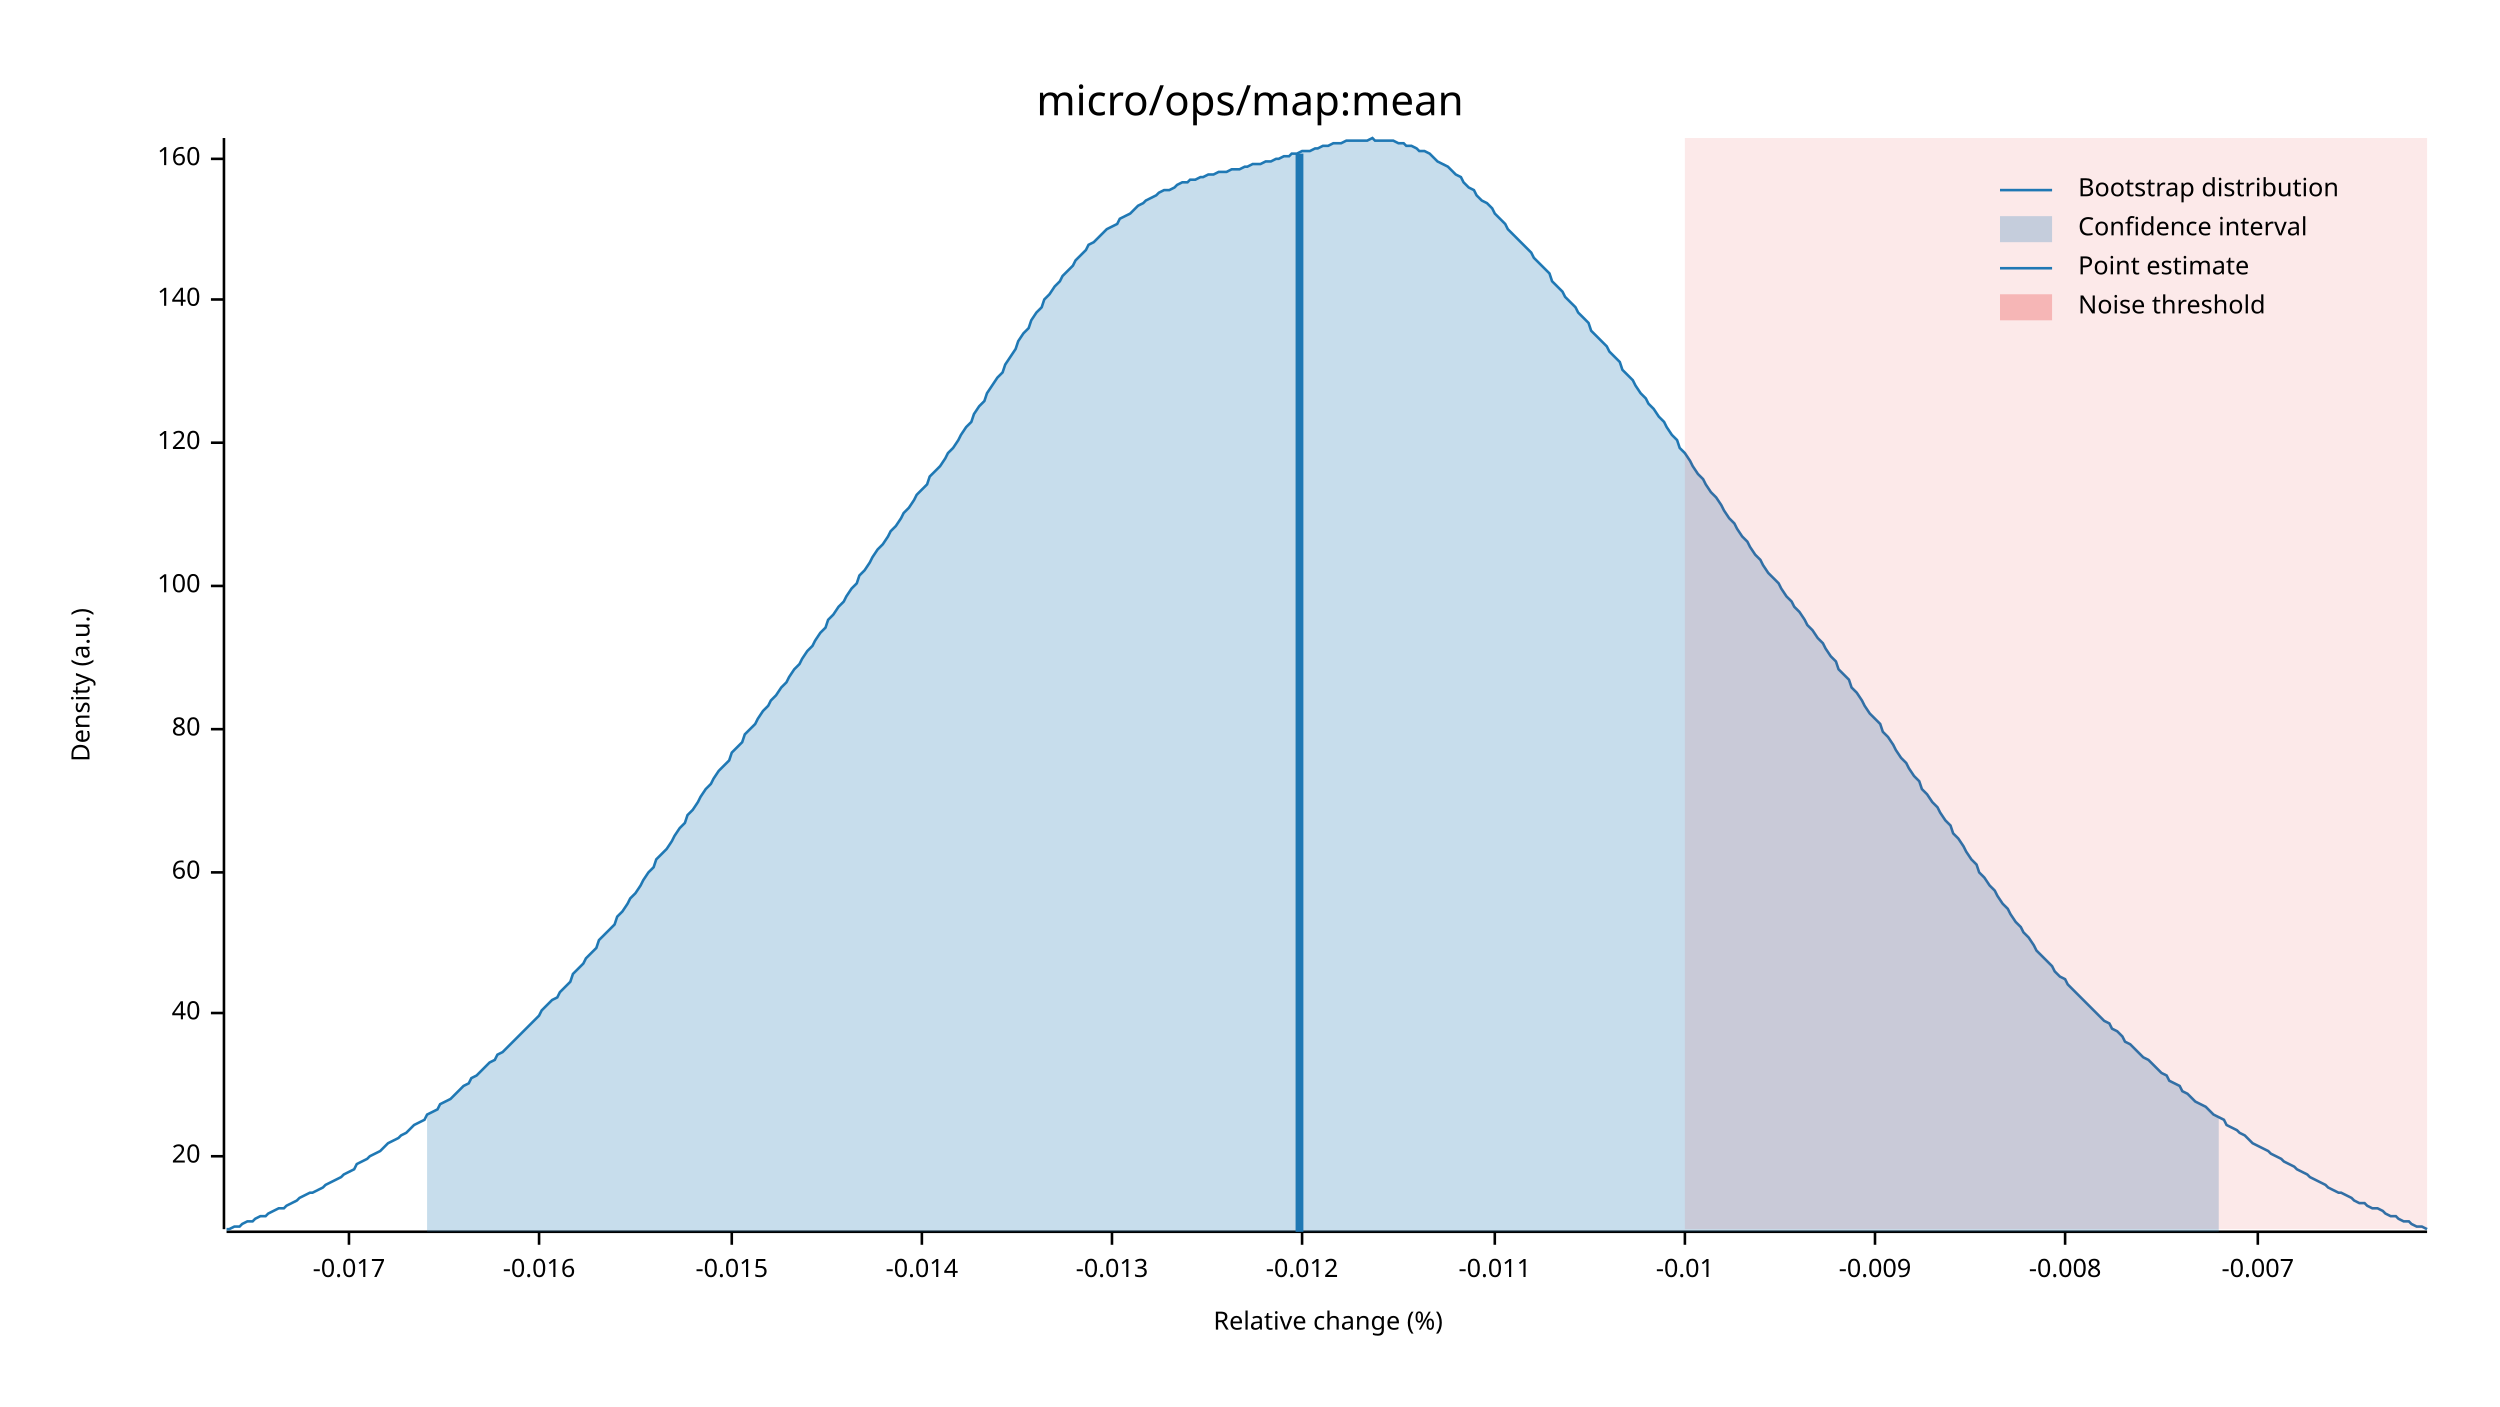
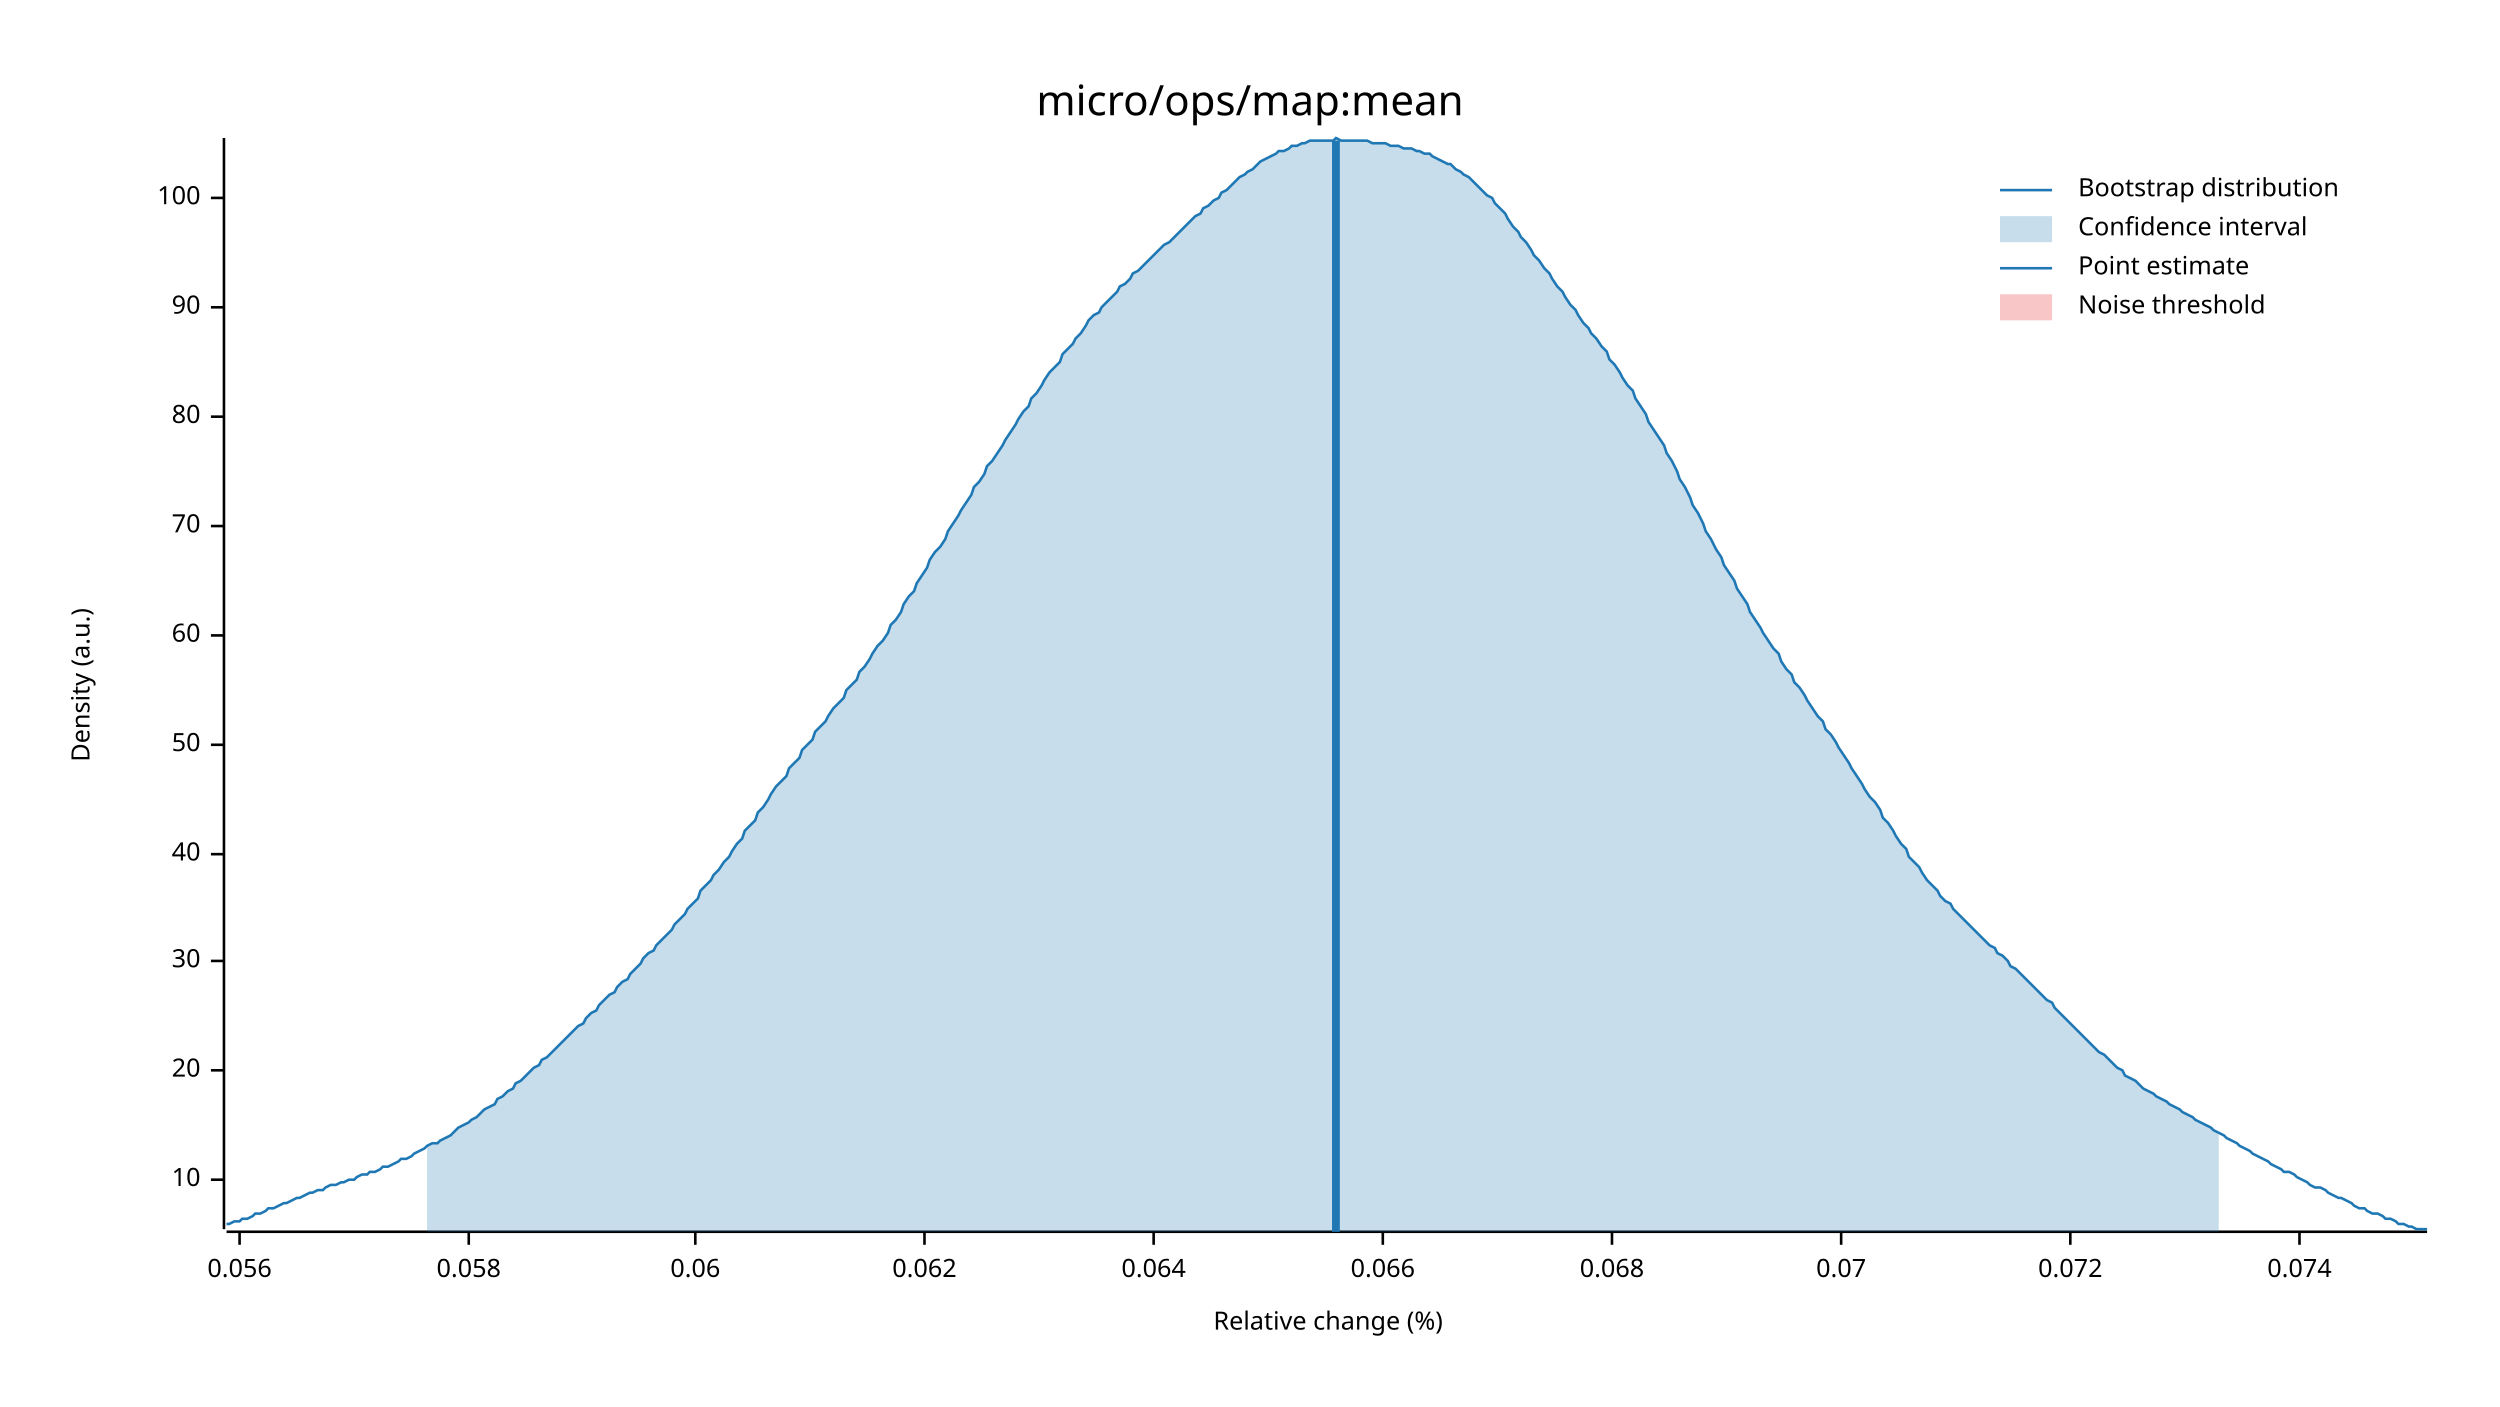
<svg xmlns="http://www.w3.org/2000/svg" width="960" height="540" viewBox="0 0 960 540">
  <text x="480" y="32" dy="0.76em" text-anchor="middle" font-family="sans-serif" font-size="16.129" opacity="1" fill="#000000">
micro/ops/map:mean
</text>
  <text x="27" y="263" dy="0.76em" text-anchor="middle" font-family="sans-serif" font-size="9.677" opacity="1" fill="#000000" transform="rotate(270, 27, 263)">
Density (a.u.)
</text>
  <text x="510" y="513" dy="-0.5ex" text-anchor="middle" font-family="sans-serif" font-size="9.677" opacity="1" fill="#000000">
Relative change (%)
</text>
  <polyline fill="none" opacity="1" stroke="#000000" stroke-width="1" points="86,53 86,472 " />
-   <text x="77" y="444" dy="0.5ex" text-anchor="end" font-family="sans-serif" font-size="9.677" opacity="1" fill="#000000">
+   <text x="77" y="453" dy="0.5ex" text-anchor="end" font-family="sans-serif" font-size="9.677" opacity="1" fill="#000000">
+ 10
+ </text>
+   <polyline fill="none" opacity="1" stroke="#000000" stroke-width="1" points="81,453 86,453 " />
+   <text x="77" y="411" dy="0.5ex" text-anchor="end" font-family="sans-serif" font-size="9.677" opacity="1" fill="#000000">
20
</text>
-   <polyline fill="none" opacity="1" stroke="#000000" stroke-width="1" points="81,444 86,444 " />
-   <text x="77" y="389" dy="0.5ex" text-anchor="end" font-family="sans-serif" font-size="9.677" opacity="1" fill="#000000">
+   <polyline fill="none" opacity="1" stroke="#000000" stroke-width="1" points="81,411 86,411 " />
+   <text x="77" y="369" dy="0.5ex" text-anchor="end" font-family="sans-serif" font-size="9.677" opacity="1" fill="#000000">
+ 30
+ </text>
+   <polyline fill="none" opacity="1" stroke="#000000" stroke-width="1" points="81,369 86,369 " />
+   <text x="77" y="328" dy="0.5ex" text-anchor="end" font-family="sans-serif" font-size="9.677" opacity="1" fill="#000000">
40
</text>
-   <polyline fill="none" opacity="1" stroke="#000000" stroke-width="1" points="81,389 86,389 " />
-   <text x="77" y="335" dy="0.5ex" text-anchor="end" font-family="sans-serif" font-size="9.677" opacity="1" fill="#000000">
+   <polyline fill="none" opacity="1" stroke="#000000" stroke-width="1" points="81,328 86,328 " />
+   <text x="77" y="286" dy="0.5ex" text-anchor="end" font-family="sans-serif" font-size="9.677" opacity="1" fill="#000000">
+ 50
+ </text>
+   <polyline fill="none" opacity="1" stroke="#000000" stroke-width="1" points="81,286 86,286 " />
+   <text x="77" y="244" dy="0.5ex" text-anchor="end" font-family="sans-serif" font-size="9.677" opacity="1" fill="#000000">
60
</text>
-   <polyline fill="none" opacity="1" stroke="#000000" stroke-width="1" points="81,335 86,335 " />
-   <text x="77" y="280" dy="0.5ex" text-anchor="end" font-family="sans-serif" font-size="9.677" opacity="1" fill="#000000">
+   <polyline fill="none" opacity="1" stroke="#000000" stroke-width="1" points="81,244 86,244 " />
+   <text x="77" y="202" dy="0.5ex" text-anchor="end" font-family="sans-serif" font-size="9.677" opacity="1" fill="#000000">
+ 70
+ </text>
+   <polyline fill="none" opacity="1" stroke="#000000" stroke-width="1" points="81,202 86,202 " />
+   <text x="77" y="160" dy="0.5ex" text-anchor="end" font-family="sans-serif" font-size="9.677" opacity="1" fill="#000000">
80
</text>
-   <polyline fill="none" opacity="1" stroke="#000000" stroke-width="1" points="81,280 86,280 " />
-   <text x="77" y="225" dy="0.5ex" text-anchor="end" font-family="sans-serif" font-size="9.677" opacity="1" fill="#000000">
+   <polyline fill="none" opacity="1" stroke="#000000" stroke-width="1" points="81,160 86,160 " />
+   <text x="77" y="118" dy="0.5ex" text-anchor="end" font-family="sans-serif" font-size="9.677" opacity="1" fill="#000000">
+ 90
+ </text>
+   <polyline fill="none" opacity="1" stroke="#000000" stroke-width="1" points="81,118 86,118 " />
+   <text x="77" y="76" dy="0.5ex" text-anchor="end" font-family="sans-serif" font-size="9.677" opacity="1" fill="#000000">
100
</text>
-   <polyline fill="none" opacity="1" stroke="#000000" stroke-width="1" points="81,225 86,225 " />
-   <text x="77" y="170" dy="0.5ex" text-anchor="end" font-family="sans-serif" font-size="9.677" opacity="1" fill="#000000">
- 120
+   <polyline fill="none" opacity="1" stroke="#000000" stroke-width="1" points="81,76 86,76 " />
+   <polyline fill="none" opacity="1" stroke="#000000" stroke-width="1" points="87,473 932,473 " />
+   <text x="92" y="483" dy="0.76em" text-anchor="middle" font-family="sans-serif" font-size="9.677" opacity="1" fill="#000000">
+ 0.056
</text>
-   <polyline fill="none" opacity="1" stroke="#000000" stroke-width="1" points="81,170 86,170 " />
-   <text x="77" y="115" dy="0.5ex" text-anchor="end" font-family="sans-serif" font-size="9.677" opacity="1" fill="#000000">
- 140
+   <polyline fill="none" opacity="1" stroke="#000000" stroke-width="1" points="92,473 92,478 " />
+   <text x="180" y="483" dy="0.76em" text-anchor="middle" font-family="sans-serif" font-size="9.677" opacity="1" fill="#000000">
+ 0.058
</text>
-   <polyline fill="none" opacity="1" stroke="#000000" stroke-width="1" points="81,115 86,115 " />
-   <text x="77" y="61" dy="0.5ex" text-anchor="end" font-family="sans-serif" font-size="9.677" opacity="1" fill="#000000">
- 160
+   <polyline fill="none" opacity="1" stroke="#000000" stroke-width="1" points="180,473 180,478 " />
+   <text x="267" y="483" dy="0.76em" text-anchor="middle" font-family="sans-serif" font-size="9.677" opacity="1" fill="#000000">
+ 0.06
</text>
-   <polyline fill="none" opacity="1" stroke="#000000" stroke-width="1" points="81,61 86,61 " />
-   <polyline fill="none" opacity="1" stroke="#000000" stroke-width="1" points="87,473 932,473 " />
-   <text x="134" y="483" dy="0.76em" text-anchor="middle" font-family="sans-serif" font-size="9.677" opacity="1" fill="#000000">
- -0.017
+   <polyline fill="none" opacity="1" stroke="#000000" stroke-width="1" points="267,473 267,478 " />
+   <text x="355" y="483" dy="0.76em" text-anchor="middle" font-family="sans-serif" font-size="9.677" opacity="1" fill="#000000">
+ 0.062
</text>
-   <polyline fill="none" opacity="1" stroke="#000000" stroke-width="1" points="134,473 134,478 " />
-   <text x="207" y="483" dy="0.76em" text-anchor="middle" font-family="sans-serif" font-size="9.677" opacity="1" fill="#000000">
- -0.016
+   <polyline fill="none" opacity="1" stroke="#000000" stroke-width="1" points="355,473 355,478 " />
+   <text x="443" y="483" dy="0.76em" text-anchor="middle" font-family="sans-serif" font-size="9.677" opacity="1" fill="#000000">
+ 0.064
</text>
-   <polyline fill="none" opacity="1" stroke="#000000" stroke-width="1" points="207,473 207,478 " />
-   <text x="281" y="483" dy="0.76em" text-anchor="middle" font-family="sans-serif" font-size="9.677" opacity="1" fill="#000000">
- -0.015
+   <polyline fill="none" opacity="1" stroke="#000000" stroke-width="1" points="443,473 443,478 " />
+   <text x="531" y="483" dy="0.76em" text-anchor="middle" font-family="sans-serif" font-size="9.677" opacity="1" fill="#000000">
+ 0.066
</text>
-   <polyline fill="none" opacity="1" stroke="#000000" stroke-width="1" points="281,473 281,478 " />
-   <text x="354" y="483" dy="0.76em" text-anchor="middle" font-family="sans-serif" font-size="9.677" opacity="1" fill="#000000">
- -0.014
+   <polyline fill="none" opacity="1" stroke="#000000" stroke-width="1" points="531,473 531,478 " />
+   <text x="619" y="483" dy="0.76em" text-anchor="middle" font-family="sans-serif" font-size="9.677" opacity="1" fill="#000000">
+ 0.068
</text>
-   <polyline fill="none" opacity="1" stroke="#000000" stroke-width="1" points="354,473 354,478 " />
-   <text x="427" y="483" dy="0.76em" text-anchor="middle" font-family="sans-serif" font-size="9.677" opacity="1" fill="#000000">
- -0.013
+   <polyline fill="none" opacity="1" stroke="#000000" stroke-width="1" points="619,473 619,478 " />
+   <text x="707" y="483" dy="0.76em" text-anchor="middle" font-family="sans-serif" font-size="9.677" opacity="1" fill="#000000">
+ 0.07
</text>
-   <polyline fill="none" opacity="1" stroke="#000000" stroke-width="1" points="427,473 427,478 " />
-   <text x="500" y="483" dy="0.76em" text-anchor="middle" font-family="sans-serif" font-size="9.677" opacity="1" fill="#000000">
- -0.012
+   <polyline fill="none" opacity="1" stroke="#000000" stroke-width="1" points="707,473 707,478 " />
+   <text x="795" y="483" dy="0.76em" text-anchor="middle" font-family="sans-serif" font-size="9.677" opacity="1" fill="#000000">
+ 0.072
</text>
-   <polyline fill="none" opacity="1" stroke="#000000" stroke-width="1" points="500,473 500,478 " />
-   <text x="574" y="483" dy="0.76em" text-anchor="middle" font-family="sans-serif" font-size="9.677" opacity="1" fill="#000000">
- -0.011
+   <polyline fill="none" opacity="1" stroke="#000000" stroke-width="1" points="795,473 795,478 " />
+   <text x="883" y="483" dy="0.76em" text-anchor="middle" font-family="sans-serif" font-size="9.677" opacity="1" fill="#000000">
+ 0.074
</text>
-   <polyline fill="none" opacity="1" stroke="#000000" stroke-width="1" points="574,473 574,478 " />
-   <text x="647" y="483" dy="0.76em" text-anchor="middle" font-family="sans-serif" font-size="9.677" opacity="1" fill="#000000">
- -0.01
- </text>
-   <polyline fill="none" opacity="1" stroke="#000000" stroke-width="1" points="647,473 647,478 " />
-   <text x="720" y="483" dy="0.76em" text-anchor="middle" font-family="sans-serif" font-size="9.677" opacity="1" fill="#000000">
- -0.009
- </text>
-   <polyline fill="none" opacity="1" stroke="#000000" stroke-width="1" points="720,473 720,478 " />
-   <text x="793" y="483" dy="0.76em" text-anchor="middle" font-family="sans-serif" font-size="9.677" opacity="1" fill="#000000">
- -0.008
- </text>
-   <polyline fill="none" opacity="1" stroke="#000000" stroke-width="1" points="793,473 793,478 " />
-   <text x="867" y="483" dy="0.76em" text-anchor="middle" font-family="sans-serif" font-size="9.677" opacity="1" fill="#000000">
- -0.007
- </text>
-   <polyline fill="none" opacity="1" stroke="#000000" stroke-width="1" points="867,473 867,478 " />
-   <polyline fill="none" opacity="1" stroke="#1F78B4" stroke-width="1" points="87,472 88,472 90,471 92,471 93,470 95,469 97,469 98,468 100,467 102,467 103,466 105,465 107,464 109,464 110,463 112,462 114,461 115,460 117,459 119,458 120,458 122,457 124,456 125,455 127,454 129,453 131,452 132,451 134,450 136,449 137,447 139,446 141,445 142,444 144,443 146,442 147,441 149,439 151,438 153,437 154,436 156,435 158,433 159,432 161,431 163,430 164,428 166,427 168,426 169,424 171,423 173,422 175,420 176,419 178,417 180,416 181,414 183,413 185,411 186,410 188,408 190,407 191,405 193,404 195,402 197,400 198,399 200,397 202,395 203,394 205,392 207,390 208,388 210,386 212,384 214,383 215,381 217,379 219,377 220,374 222,372 224,370 225,368 227,366 229,364 230,361 232,359 234,357 236,355 237,352 239,350 241,347 242,345 244,343 246,340 247,338 249,335 251,333 252,330 254,328 256,326 258,323 259,321 261,318 263,316 264,313 266,311 268,308 269,306 271,303 273,301 274,299 276,296 278,294 280,292 281,289 283,287 285,285 286,282 288,280 290,278 291,276 293,273 295,271 296,269 298,267 300,264 302,262 303,260 305,257 307,255 308,253 310,250 312,248 313,246 315,243 317,241 318,238 320,236 322,233 324,231 325,229 327,226 329,224 330,221 332,219 334,216 335,214 337,211 339,209 341,206 342,204 344,202 346,199 347,197 349,195 351,192 352,190 354,188 356,186 357,183 359,181 361,179 363,176 364,174 366,172 368,169 369,167 371,164 373,162 374,159 376,156 378,154 379,151 381,148 383,145 385,143 386,140 388,137 390,134 391,131 393,128 395,126 396,123 398,120 400,118 401,115 403,113 405,110 407,108 408,106 410,104 412,102 413,100 415,98 417,96 418,94 420,93 422,91 423,90 425,88 427,87 429,86 430,84 432,83 434,82 435,81 437,79 439,78 440,77 442,76 444,75 445,74 447,73 449,73 451,72 452,71 454,70 456,70 457,69 459,69 461,68 462,68 464,67 466,67 468,66 469,66 471,66 473,65 474,65 476,65 478,64 479,64 481,63 483,63 484,63 486,62 488,62 490,61 491,61 493,60 495,60 496,59 498,59 500,58 501,58 503,58 505,57 506,57 508,56 510,56 512,55 513,55 515,55 517,54 518,54 520,54 522,54 523,54 525,54 527,53 528,54 530,54 532,54 534,54 535,54 537,55 539,55 540,56 542,56 544,57 545,58 547,58 549,59 550,60 552,62 554,63 556,64 557,65 559,67 561,68 562,70 564,72 566,73 567,75 569,77 571,78 573,80 574,82 576,84 578,86 579,88 581,90 583,92 584,93 586,95 588,97 589,99 591,101 593,103 595,105 596,108 598,110 600,112 601,114 603,116 605,118 606,120 608,122 610,124 611,127 613,129 615,131 617,133 618,135 620,137 622,139 623,142 625,144 627,146 628,148 630,151 632,153 633,155 635,157 637,160 639,162 640,164 642,167 644,169 645,172 647,174 649,177 650,179 652,182 654,184 655,186 657,189 659,191 661,194 662,196 664,199 666,201 667,203 669,206 671,208 672,210 674,213 676,215 677,217 679,220 681,222 683,224 684,226 686,229 688,231 689,233 691,235 693,238 694,240 696,242 698,245 700,247 701,249 703,252 705,254 706,257 708,259 710,261 711,264 713,266 715,269 716,271 718,274 720,276 722,278 723,281 725,283 727,286 728,288 730,291 732,293 733,295 735,298 737,300 738,303 740,305 742,308 744,310 745,312 747,315 749,317 750,320 752,322 754,325 755,327 757,330 759,332 760,335 762,337 764,340 766,342 767,344 769,347 771,349 772,351 774,354 776,356 777,358 779,360 781,363 782,365 784,367 786,369 788,371 789,373 791,375 793,376 794,378 796,380 798,382 799,383 801,385 803,387 804,388 806,390 808,392 810,393 811,395 813,396 815,398 816,400 818,401 820,403 821,404 823,406 825,407 827,409 828,410 830,412 832,413 833,415 835,416 837,417 838,419 840,420 842,422 843,423 845,424 847,425 849,427 850,428 852,429 854,430 855,432 857,433 859,434 860,435 862,436 864,438 865,439 867,440 869,441 871,442 872,443 874,444 876,445 877,446 879,447 881,448 882,449 884,450 886,451 887,452 889,453 891,454 893,455 894,456 896,457 898,458 899,458 901,459 903,460 904,461 906,462 908,462 909,463 911,464 913,464 915,465 916,466 918,467 920,467 921,468 923,469 925,469 926,470 928,471 930,471 932,472 " />
-   <polygon opacity="0.25" fill="#1F78B4" points="164,428 166,427 168,426 169,424 171,423 173,422 175,420 176,419 178,417 180,416 181,414 183,413 185,411 186,410 188,408 190,407 191,405 193,404 195,402 197,400 198,399 200,397 202,395 203,394 205,392 207,390 208,388 210,386 212,384 214,383 215,381 217,379 219,377 220,374 222,372 224,370 225,368 227,366 229,364 230,361 232,359 234,357 236,355 237,352 239,350 241,347 242,345 244,343 246,340 247,338 249,335 251,333 252,330 254,328 256,326 258,323 259,321 261,318 263,316 264,313 266,311 268,308 269,306 271,303 273,301 274,299 276,296 278,294 280,292 281,289 283,287 285,285 286,282 288,280 290,278 291,276 293,273 295,271 296,269 298,267 300,264 302,262 303,260 305,257 307,255 308,253 310,250 312,248 313,246 315,243 317,241 318,238 320,236 322,233 324,231 325,229 327,226 329,224 330,221 332,219 334,216 335,214 337,211 339,209 341,206 342,204 344,202 346,199 347,197 349,195 351,192 352,190 354,188 356,186 357,183 359,181 361,179 363,176 364,174 366,172 368,169 369,167 371,164 373,162 374,159 376,156 378,154 379,151 381,148 383,145 385,143 386,140 388,137 390,134 391,131 393,128 395,126 396,123 398,120 400,118 401,115 403,113 405,110 407,108 408,106 410,104 412,102 413,100 415,98 417,96 418,94 420,93 422,91 423,90 425,88 427,87 429,86 430,84 432,83 434,82 435,81 437,79 439,78 440,77 442,76 444,75 445,74 447,73 449,73 451,72 452,71 454,70 456,70 457,69 459,69 461,68 462,68 464,67 466,67 468,66 469,66 471,66 473,65 474,65 476,65 478,64 479,64 481,63 483,63 484,63 486,62 488,62 490,61 491,61 493,60 495,60 496,59 498,59 500,58 501,58 503,58 505,57 506,57 508,56 510,56 512,55 513,55 515,55 517,54 518,54 520,54 522,54 523,54 525,54 527,53 528,54 530,54 532,54 534,54 535,54 537,55 539,55 540,56 542,56 544,57 545,58 547,58 549,59 550,60 552,62 554,63 556,64 557,65 559,67 561,68 562,70 564,72 566,73 567,75 569,77 571,78 573,80 574,82 576,84 578,86 579,88 581,90 583,92 584,93 586,95 588,97 589,99 591,101 593,103 595,105 596,108 598,110 600,112 601,114 603,116 605,118 606,120 608,122 610,124 611,127 613,129 615,131 617,133 618,135 620,137 622,139 623,142 625,144 627,146 628,148 630,151 632,153 633,155 635,157 637,160 639,162 640,164 642,167 644,169 645,172 647,174 649,177 650,179 652,182 654,184 655,186 657,189 659,191 661,194 662,196 664,199 666,201 667,203 669,206 671,208 672,210 674,213 676,215 677,217 679,220 681,222 683,224 684,226 686,229 688,231 689,233 691,235 693,238 694,240 696,242 698,245 700,247 701,249 703,252 705,254 706,257 708,259 710,261 711,264 713,266 715,269 716,271 718,274 720,276 722,278 723,281 725,283 727,286 728,288 730,291 732,293 733,295 735,298 737,300 738,303 740,305 742,308 744,310 745,312 747,315 749,317 750,320 752,322 754,325 755,327 757,330 759,332 760,335 762,337 764,340 766,342 767,344 769,347 771,349 772,351 774,354 776,356 777,358 779,360 781,363 782,365 784,367 786,369 788,371 789,373 791,375 793,376 794,378 796,380 798,382 799,383 801,385 803,387 804,388 806,390 808,392 810,393 811,395 813,396 815,398 816,400 818,401 820,403 821,404 823,406 825,407 827,409 828,410 830,412 832,413 833,415 835,416 837,417 838,419 840,420 842,422 843,423 845,424 847,425 849,427 850,428 852,429 852,473 164,473 " />
-   <polyline fill="none" opacity="1" stroke="#1F78B4" stroke-width="3" points="499,473 499,59 " />
-   <rect x="647" y="53" width="285" height="419" opacity="0.1" fill="#E31A1C" stroke="none" />
+   <polyline fill="none" opacity="1" stroke="#000000" stroke-width="1" points="883,473 883,478 " />
+   <polyline fill="none" opacity="1" stroke="#1F78B4" stroke-width="1" points="87,470 88,470 90,469 92,469 93,468 95,468 97,467 98,466 100,466 102,465 103,464 105,464 107,463 109,462 110,462 112,461 114,460 115,460 117,459 119,458 120,458 122,457 124,457 125,456 127,455 129,455 131,454 132,454 134,453 136,453 137,452 139,451 141,451 142,450 144,450 146,449 147,448 149,448 151,447 153,446 154,445 156,445 158,444 159,443 161,442 163,441 164,440 166,439 168,439 169,438 171,437 173,436 175,434 176,433 178,432 180,431 181,430 183,429 185,427 186,426 188,425 190,424 191,422 193,421 195,419 197,418 198,416 200,415 202,413 203,412 205,410 207,409 208,407 210,406 212,404 214,402 215,401 217,399 219,397 220,396 222,394 224,393 225,391 227,389 229,388 230,386 232,384 234,382 236,381 237,379 239,377 241,376 242,374 244,372 246,370 247,368 249,366 251,365 252,363 254,361 256,359 258,357 259,355 261,353 263,351 264,349 266,347 268,345 269,342 271,340 273,338 274,336 276,334 278,331 280,329 281,327 283,324 285,322 286,319 288,317 290,315 291,312 293,310 295,307 296,305 298,302 300,300 302,298 303,295 305,293 307,291 308,288 310,286 312,284 313,281 315,279 317,277 318,275 320,272 322,270 324,268 325,265 327,263 329,261 330,258 332,256 334,253 335,251 337,248 339,246 341,243 342,240 344,238 346,235 347,232 349,229 351,227 352,224 354,221 356,218 357,215 359,212 361,210 363,207 364,204 366,201 368,198 369,196 371,193 373,190 374,187 376,185 378,182 379,179 381,177 383,174 385,171 386,169 388,166 390,163 391,161 393,158 395,156 396,153 398,151 400,148 401,146 403,143 405,141 407,139 408,136 410,134 412,132 413,130 415,128 417,125 418,123 420,121 422,120 423,118 425,116 427,114 429,112 430,110 432,109 434,107 435,105 437,104 439,102 440,101 442,99 444,97 445,96 447,94 449,93 451,91 452,90 454,88 456,86 457,85 459,83 461,82 462,80 464,79 466,77 468,76 469,74 471,73 473,71 474,70 476,68 478,67 479,66 481,65 483,63 484,62 486,61 488,60 490,59 491,58 493,58 495,57 496,56 498,56 500,55 501,55 503,54 505,54 506,54 508,54 510,54 512,54 513,53 515,54 517,54 518,54 520,54 522,54 523,54 525,54 527,55 528,55 530,55 532,55 534,56 535,56 537,56 539,57 540,57 542,57 544,58 545,58 547,59 549,59 550,60 552,61 554,62 556,63 557,63 559,65 561,66 562,67 564,68 566,70 567,71 569,73 571,75 573,76 574,78 576,80 578,82 579,84 581,87 583,89 584,91 586,93 588,96 589,98 591,100 593,103 595,105 596,107 598,110 600,112 601,114 603,117 605,119 606,121 608,124 610,126 611,128 613,130 615,133 617,135 618,138 620,140 622,143 623,145 625,148 627,150 628,153 630,156 632,159 633,162 635,165 637,168 639,171 640,174 642,177 644,181 645,184 647,187 649,191 650,194 652,197 654,201 655,204 657,207 659,211 661,214 662,217 664,220 666,223 667,226 669,229 671,232 672,235 674,238 676,241 677,243 679,246 681,249 683,251 684,254 686,257 688,259 689,262 691,264 693,267 694,269 696,272 698,275 700,277 701,280 703,282 705,285 706,287 708,290 710,293 711,295 713,298 715,301 716,303 718,306 720,308 722,311 723,314 725,316 727,319 728,321 730,324 732,326 733,329 735,331 737,333 738,335 740,338 742,340 744,342 745,344 747,346 749,347 750,349 752,351 754,353 755,354 757,356 759,358 760,359 762,361 764,363 766,364 767,366 769,367 771,369 772,371 774,372 776,374 777,375 779,377 781,379 782,380 784,382 786,384 788,385 789,387 791,389 793,391 794,392 796,394 798,396 799,397 801,399 803,401 804,402 806,404 808,405 810,407 811,408 813,410 815,411 816,413 818,414 820,415 821,416 823,418 825,419 827,420 828,421 830,422 832,423 833,424 835,425 837,426 838,427 840,428 842,429 843,430 845,431 847,432 849,433 850,434 852,435 854,436 855,437 857,438 859,439 860,440 862,441 864,442 865,443 867,444 869,445 871,446 872,447 874,448 876,449 877,450 879,450 881,451 882,452 884,453 886,454 887,455 889,456 891,456 893,457 894,458 896,459 898,460 899,460 901,461 903,462 904,463 906,464 908,464 909,465 911,466 913,466 915,467 916,468 918,468 920,469 921,470 923,470 925,471 926,471 928,472 930,472 932,472 " />
+   <polygon opacity="0.25" fill="#1F78B4" points="164,440 166,439 168,439 169,438 171,437 173,436 175,434 176,433 178,432 180,431 181,430 183,429 185,427 186,426 188,425 190,424 191,422 193,421 195,419 197,418 198,416 200,415 202,413 203,412 205,410 207,409 208,407 210,406 212,404 214,402 215,401 217,399 219,397 220,396 222,394 224,393 225,391 227,389 229,388 230,386 232,384 234,382 236,381 237,379 239,377 241,376 242,374 244,372 246,370 247,368 249,366 251,365 252,363 254,361 256,359 258,357 259,355 261,353 263,351 264,349 266,347 268,345 269,342 271,340 273,338 274,336 276,334 278,331 280,329 281,327 283,324 285,322 286,319 288,317 290,315 291,312 293,310 295,307 296,305 298,302 300,300 302,298 303,295 305,293 307,291 308,288 310,286 312,284 313,281 315,279 317,277 318,275 320,272 322,270 324,268 325,265 327,263 329,261 330,258 332,256 334,253 335,251 337,248 339,246 341,243 342,240 344,238 346,235 347,232 349,229 351,227 352,224 354,221 356,218 357,215 359,212 361,210 363,207 364,204 366,201 368,198 369,196 371,193 373,190 374,187 376,185 378,182 379,179 381,177 383,174 385,171 386,169 388,166 390,163 391,161 393,158 395,156 396,153 398,151 400,148 401,146 403,143 405,141 407,139 408,136 410,134 412,132 413,130 415,128 417,125 418,123 420,121 422,120 423,118 425,116 427,114 429,112 430,110 432,109 434,107 435,105 437,104 439,102 440,101 442,99 444,97 445,96 447,94 449,93 451,91 452,90 454,88 456,86 457,85 459,83 461,82 462,80 464,79 466,77 468,76 469,74 471,73 473,71 474,70 476,68 478,67 479,66 481,65 483,63 484,62 486,61 488,60 490,59 491,58 493,58 495,57 496,56 498,56 500,55 501,55 503,54 505,54 506,54 508,54 510,54 512,54 513,53 515,54 517,54 518,54 520,54 522,54 523,54 525,54 527,55 528,55 530,55 532,55 534,56 535,56 537,56 539,57 540,57 542,57 544,58 545,58 547,59 549,59 550,60 552,61 554,62 556,63 557,63 559,65 561,66 562,67 564,68 566,70 567,71 569,73 571,75 573,76 574,78 576,80 578,82 579,84 581,87 583,89 584,91 586,93 588,96 589,98 591,100 593,103 595,105 596,107 598,110 600,112 601,114 603,117 605,119 606,121 608,124 610,126 611,128 613,130 615,133 617,135 618,138 620,140 622,143 623,145 625,148 627,150 628,153 630,156 632,159 633,162 635,165 637,168 639,171 640,174 642,177 644,181 645,184 647,187 649,191 650,194 652,197 654,201 655,204 657,207 659,211 661,214 662,217 664,220 666,223 667,226 669,229 671,232 672,235 674,238 676,241 677,243 679,246 681,249 683,251 684,254 686,257 688,259 689,262 691,264 693,267 694,269 696,272 698,275 700,277 701,280 703,282 705,285 706,287 708,290 710,293 711,295 713,298 715,301 716,303 718,306 720,308 722,311 723,314 725,316 727,319 728,321 730,324 732,326 733,329 735,331 737,333 738,335 740,338 742,340 744,342 745,344 747,346 749,347 750,349 752,351 754,353 755,354 757,356 759,358 760,359 762,361 764,363 766,364 767,366 769,367 771,369 772,371 774,372 776,374 777,375 779,377 781,379 782,380 784,382 786,384 788,385 789,387 791,389 793,391 794,392 796,394 798,396 799,397 801,399 803,401 804,402 806,404 808,405 810,407 811,408 813,410 815,411 816,413 818,414 820,415 821,416 823,418 825,419 827,420 828,421 830,422 832,423 833,424 835,425 837,426 838,427 840,428 842,429 843,430 845,431 847,432 849,433 850,434 852,435 852,473 164,473 " />
+   <polyline fill="none" opacity="1" stroke="#1F78B4" stroke-width="3" points="513,473 513,54 " />
+   <rect x="509" y="53" width="0" height="419" opacity="0.1" fill="#E31A1C" stroke="none" />
  <text x="798" y="68" dy="0.76em" text-anchor="start" font-family="sans-serif" font-size="9.677" opacity="1" fill="#000000">
Bootstrap distribution
</text>
  <text x="798" y="83" dy="0.76em" text-anchor="start" font-family="sans-serif" font-size="9.677" opacity="1" fill="#000000">
Confidence interval
</text>
  <text x="798" y="98" dy="0.76em" text-anchor="start" font-family="sans-serif" font-size="9.677" opacity="1" fill="#000000">
Point estimate
</text>
  <text x="798" y="113" dy="0.76em" text-anchor="start" font-family="sans-serif" font-size="9.677" opacity="1" fill="#000000">
Noise threshold
</text>
  <polyline fill="none" opacity="1" stroke="#1F78B4" stroke-width="1" points="768,73 788,73 " />
  <rect x="768" y="83" width="20" height="10" opacity="0.25" fill="#1F78B4" stroke="none" />
  <polyline fill="none" opacity="1" stroke="#1F78B4" stroke-width="1" points="768,103 788,103 " />
  <rect x="768" y="113" width="20" height="10" opacity="0.25" fill="#E31A1C" stroke="none" />
</svg>
